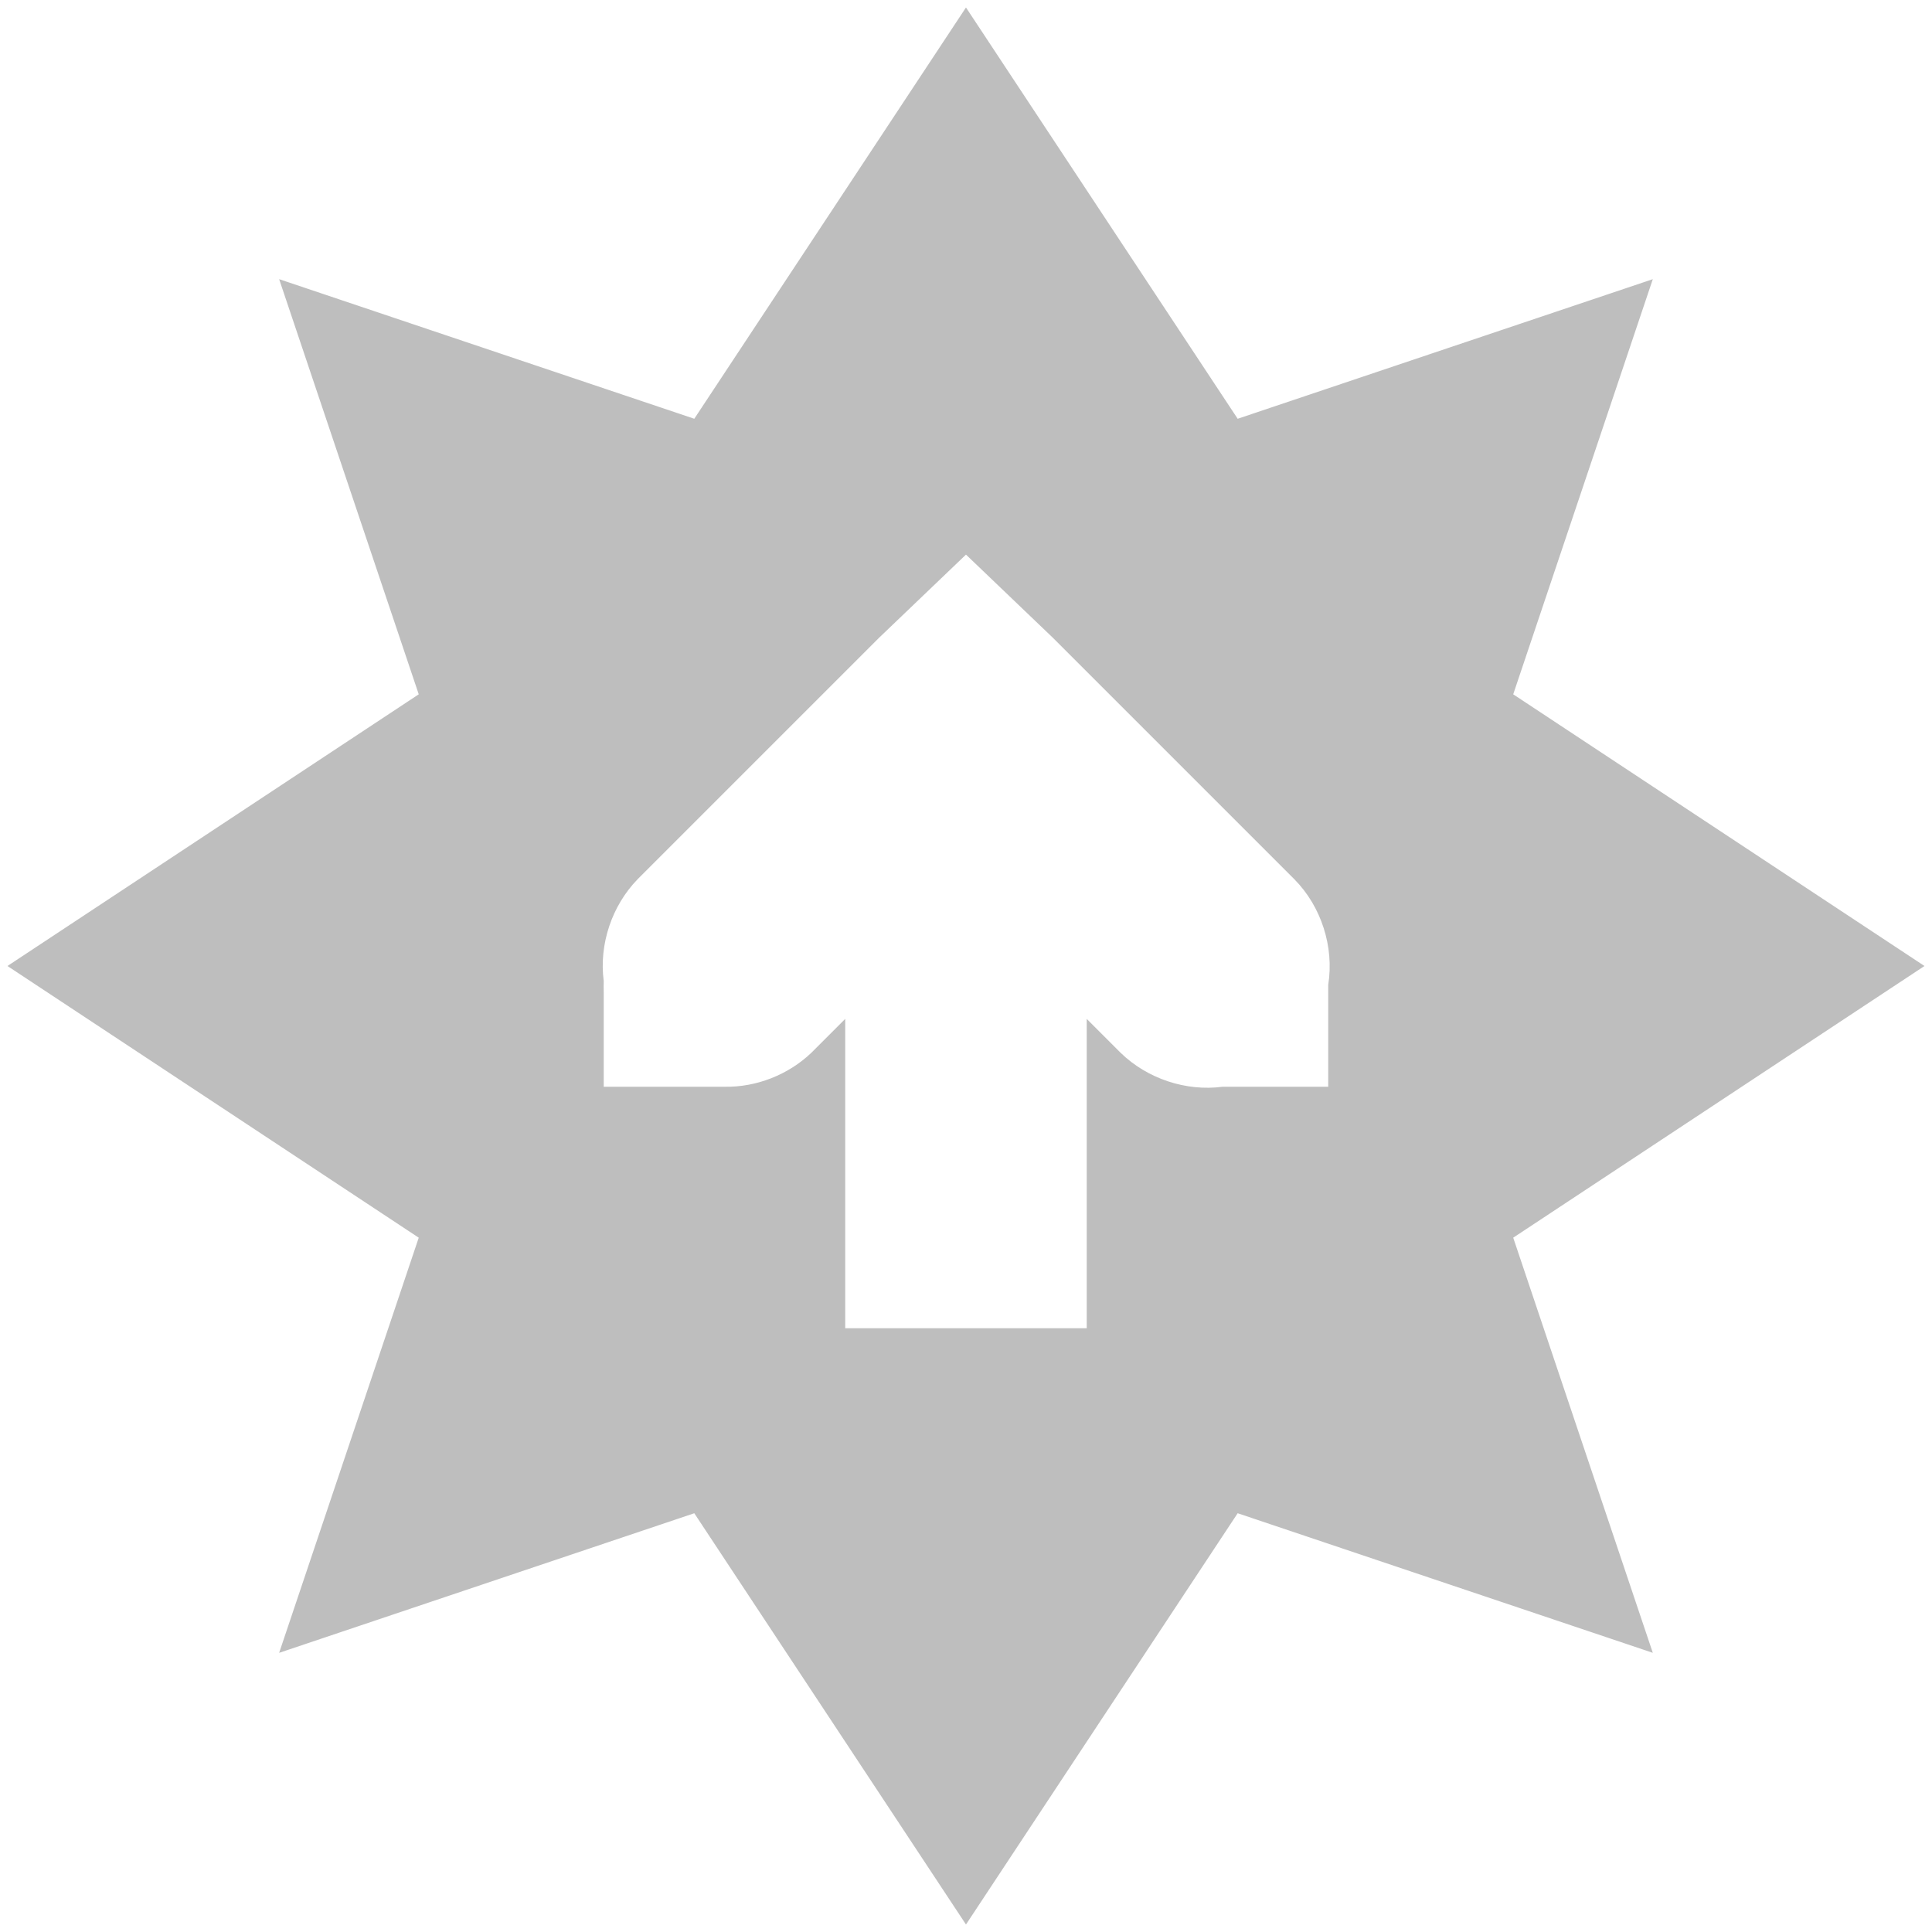
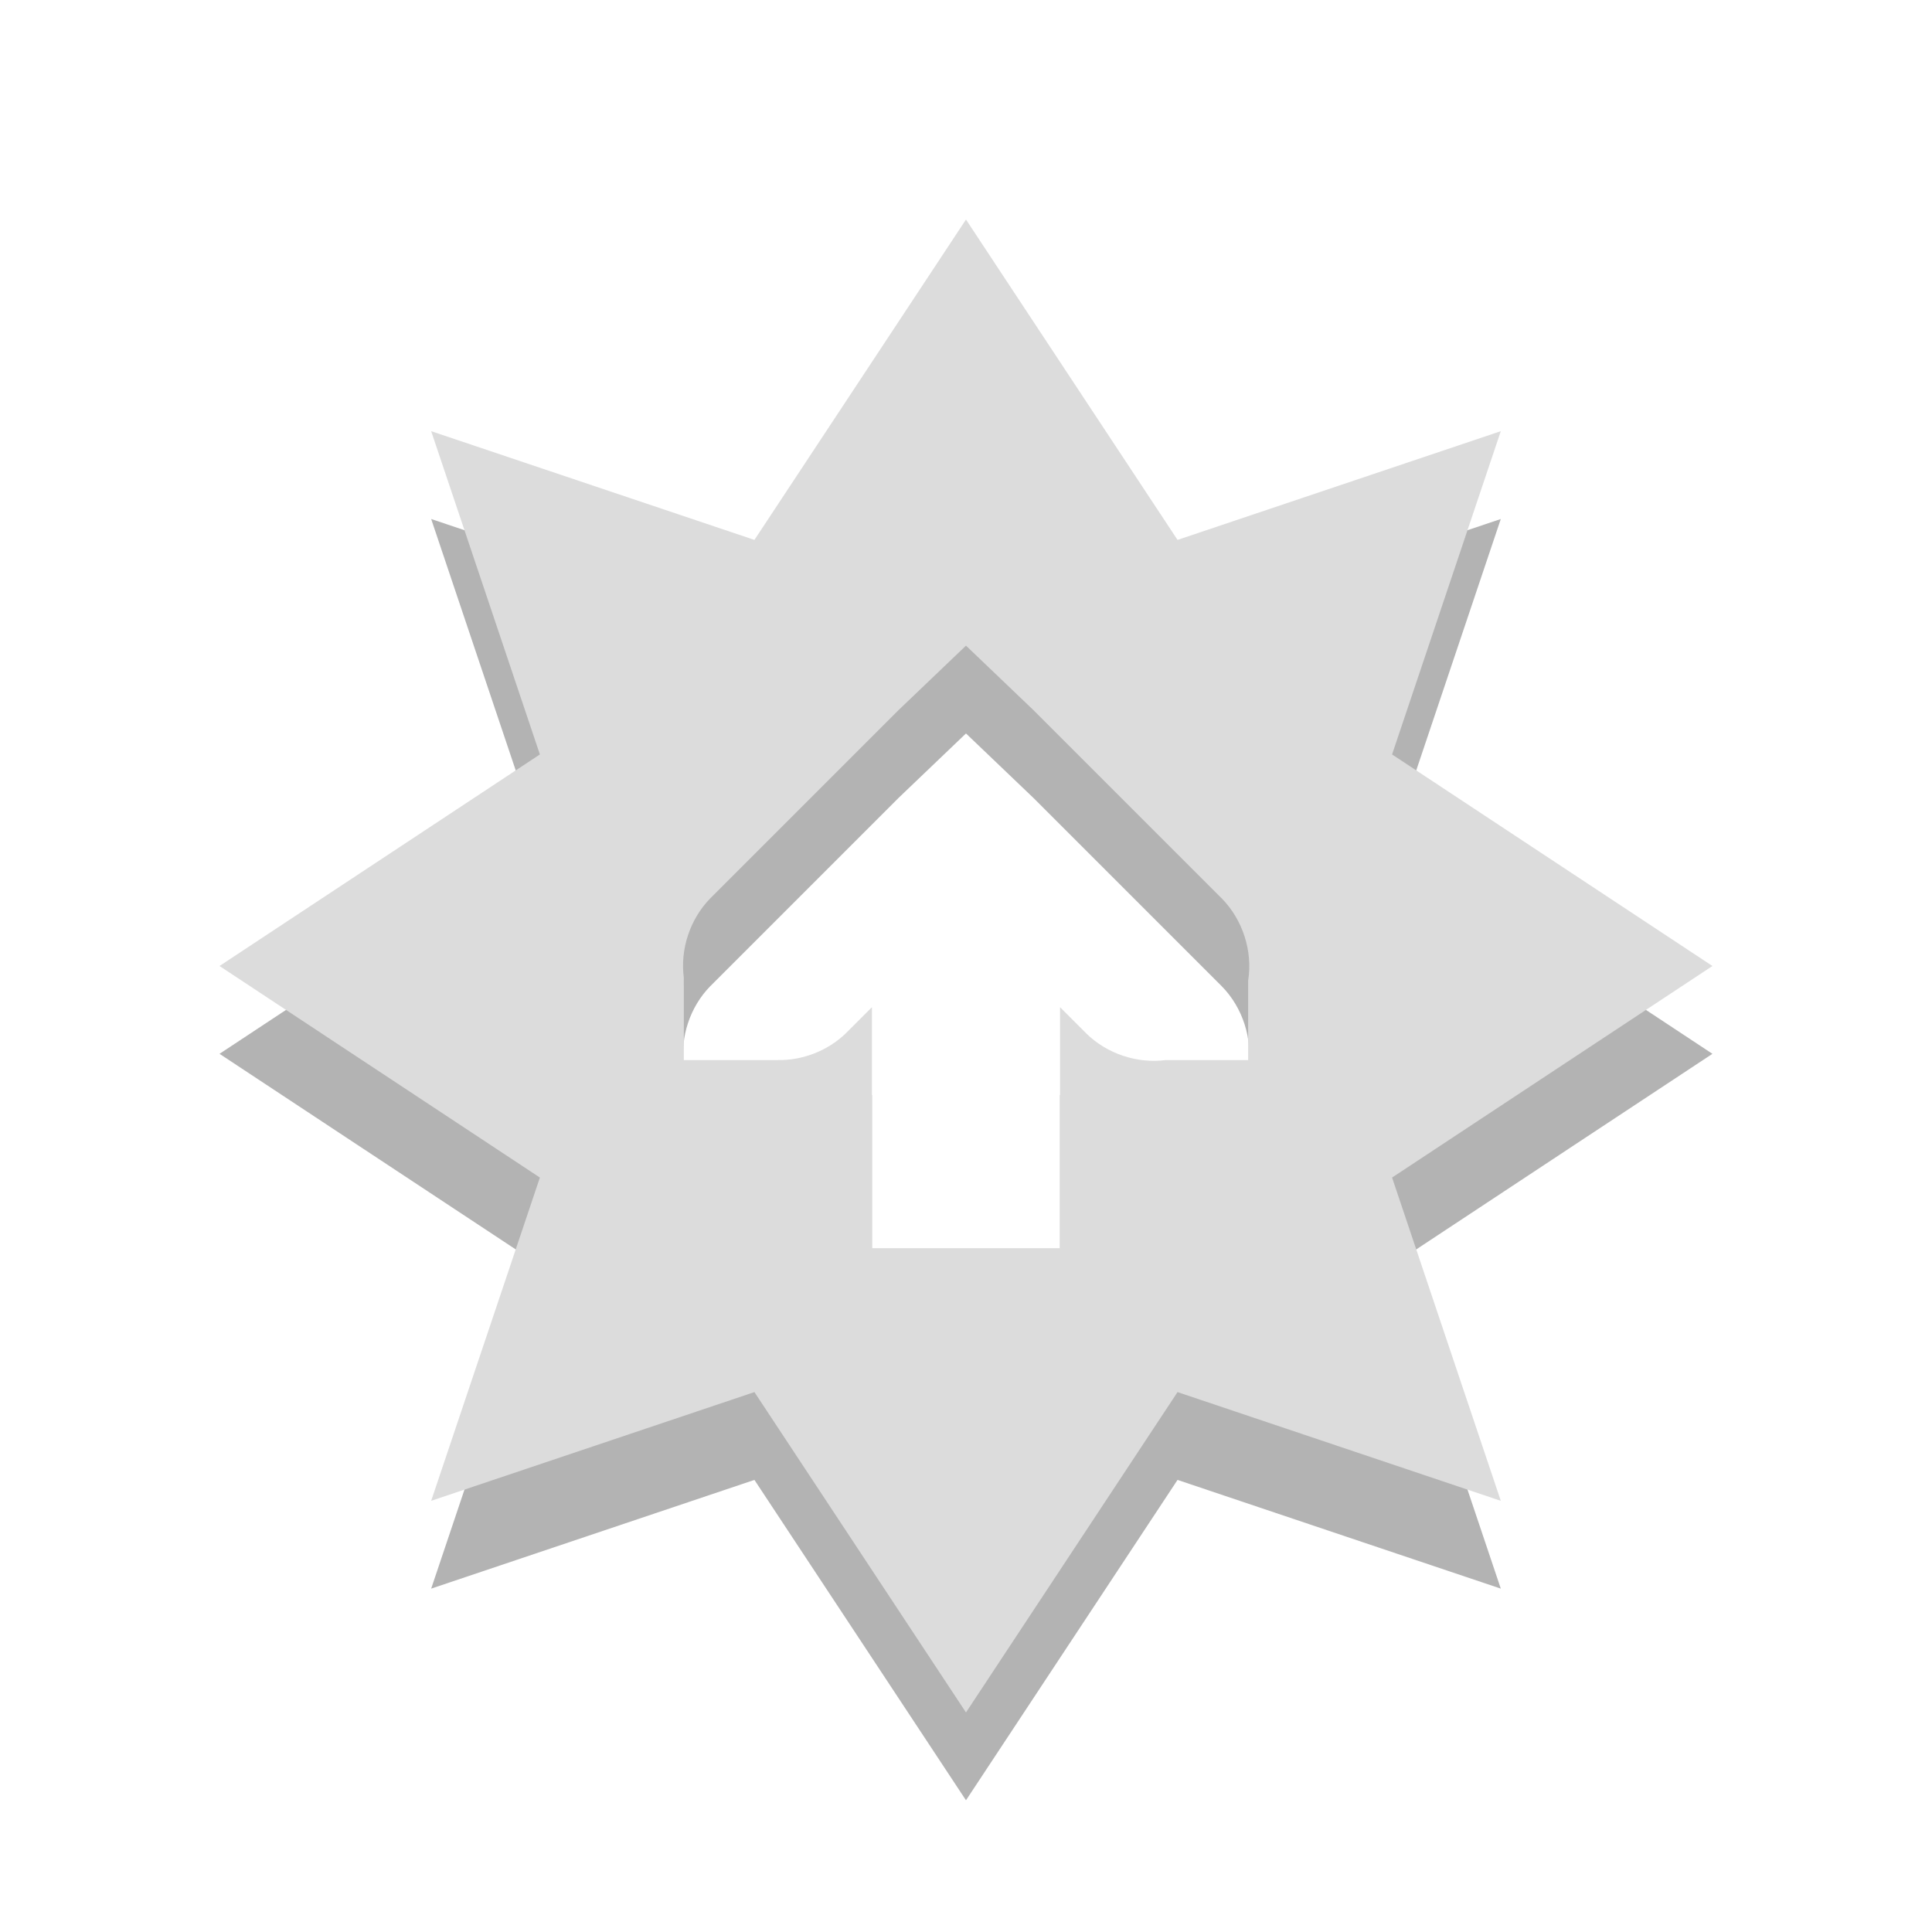
- <svg xmlns="http://www.w3.org/2000/svg" height="16" id="svg7384" version="1.1" width="16">
+ <svg xmlns="http://www.w3.org/2000/svg" height="22" id="svg7384" version="1.1" width="22">
  <defs id="defs7386" />
-   <g id="layer9" style="display:inline" transform="translate(-181.0002,-257)">
-     <path d="m 189,257.062 -2.25,3.406 -3.438,-1.156 1.156,3.438 -3.406,2.25 3.406,2.25 -1.156,3.438 3.438,-1.156 2.25,3.406 2.25,-3.406 3.438,1.156 -1.156,-3.438 3.406,-2.25 -3.406,-2.25 1.156,-3.438 -3.438,1.156 z m 0,4.531 0.719,0.688 2,2 c 0.224,0.226 0.331,0.561 0.281,0.875 l 0,0.844 -0.875,0 c -0.304,0.04 -0.624,-0.067 -0.844,-0.281 l -0.281,-0.281 0,2.562 -2,0 0,-2.562 -0.281,0.281 c -0.191,0.182 -0.455,0.286 -0.719,0.281 l -0.156,0 -0.844,0 0,-0.781 c -0.001,-0.031 -0.001,-0.062 0,-0.094 -0.04,-0.304 0.067,-0.624 0.281,-0.844 l 2,-2 z" id="rect7040" style="fill:#bebebe;fill-opacity:1;fill-rule:evenodd;stroke:none;display:inline;enable-background:new" />
+   <g id="layer9" style="display:inline" transform="translate(-181.0002,-251)">
+     <path d="m 192,254.5 -2.409,3.648 -3.681,-1.238 1.238,3.681 -3.648,2.409 3.648,2.409 -1.238,3.681 3.681,-1.238 2.409,3.648 2.409,-3.648 3.681,1.238 -1.238,-3.681 3.648,-2.409 -3.648,-2.409 1.238,-3.681 -3.681,1.238 z m 0,4.852 0.77,0.736 2.142,2.142 c 0.239,0.242 0.355,0.601 0.301,0.937 l 0,0.904 -0.937,0 c -0.326,0.043 -0.669,-0.071 -0.904,-0.301 l -0.301,-0.301 0,2.744 -2.142,0 0,-2.744 -0.301,0.301 c -0.204,0.195 -0.487,0.306 -0.77,0.301 l -0.167,0 -0.904,0 0,-0.837 c -0.001,-0.033 -0.001,-0.067 0,-0.1 -0.043,-0.326 0.071,-0.669 0.301,-0.904 l 2.142,-2.142 z" id="rect7040-3" style="display:inline;opacity:0.3;fill:#000000;fill-opacity:1;fill-rule:evenodd;stroke:none;enable-background:new" />
+     <path d="m 192,253.5 -2.409,3.648 -3.681,-1.238 1.238,3.681 -3.648,2.409 3.648,2.409 -1.238,3.681 3.681,-1.238 2.409,3.648 2.409,-3.648 3.681,1.238 -1.238,-3.681 3.648,-2.409 -3.648,-2.409 1.238,-3.681 -3.681,1.238 z m 0,4.852 0.77,0.736 2.142,2.142 c 0.239,0.242 0.355,0.601 0.301,0.937 l 0,0.904 -0.937,0 c -0.326,0.043 -0.669,-0.071 -0.904,-0.301 l -0.301,-0.301 0,2.744 -2.142,0 0,-2.744 -0.301,0.301 c -0.204,0.195 -0.487,0.306 -0.77,0.301 l -0.167,0 -0.904,0 0,-0.837 c -0.001,-0.033 -0.001,-0.067 0,-0.1 -0.043,-0.326 0.071,-0.669 0.301,-0.904 l 2.142,-2.142 z" id="rect7040" style="display:inline;fill:#dcdcdc;fill-opacity:1;fill-rule:evenodd;stroke:none;enable-background:new" />
  </g>
-   <g id="layer10" style="display:inline" transform="translate(-181.0002,-257)" />
-   <g id="layer11" transform="translate(-181.0002,-257)" />
-   <g id="layer13" style="display:inline" transform="translate(-181.0002,-257)" />
-   <g id="layer14" transform="translate(-181.0002,-257)" />
-   <g id="layer15" style="display:inline" transform="translate(-181.0002,-257)" />
-   <g id="g71291" style="display:inline" transform="translate(-181.0002,-257)" />
-   <g id="g4953" style="display:inline" transform="translate(-181.0002,-257)" />
-   <g id="layer12" style="display:inline" transform="translate(-181.0002,-257)" />
+   <g id="layer10" style="display:inline" transform="translate(-181.0002,-251)" />
+   <g id="layer11" transform="translate(-181.0002,-251)" />
+   <g id="layer13" style="display:inline" transform="translate(-181.0002,-251)" />
+   <g id="layer14" transform="translate(-181.0002,-251)" />
+   <g id="layer15" style="display:inline" transform="translate(-181.0002,-251)" />
+   <g id="g71291" style="display:inline" transform="translate(-181.0002,-251)" />
+   <g id="g4953" style="display:inline" transform="translate(-181.0002,-251)" />
+   <g id="layer12" style="display:inline" transform="translate(-181.0002,-251)" />
</svg>
